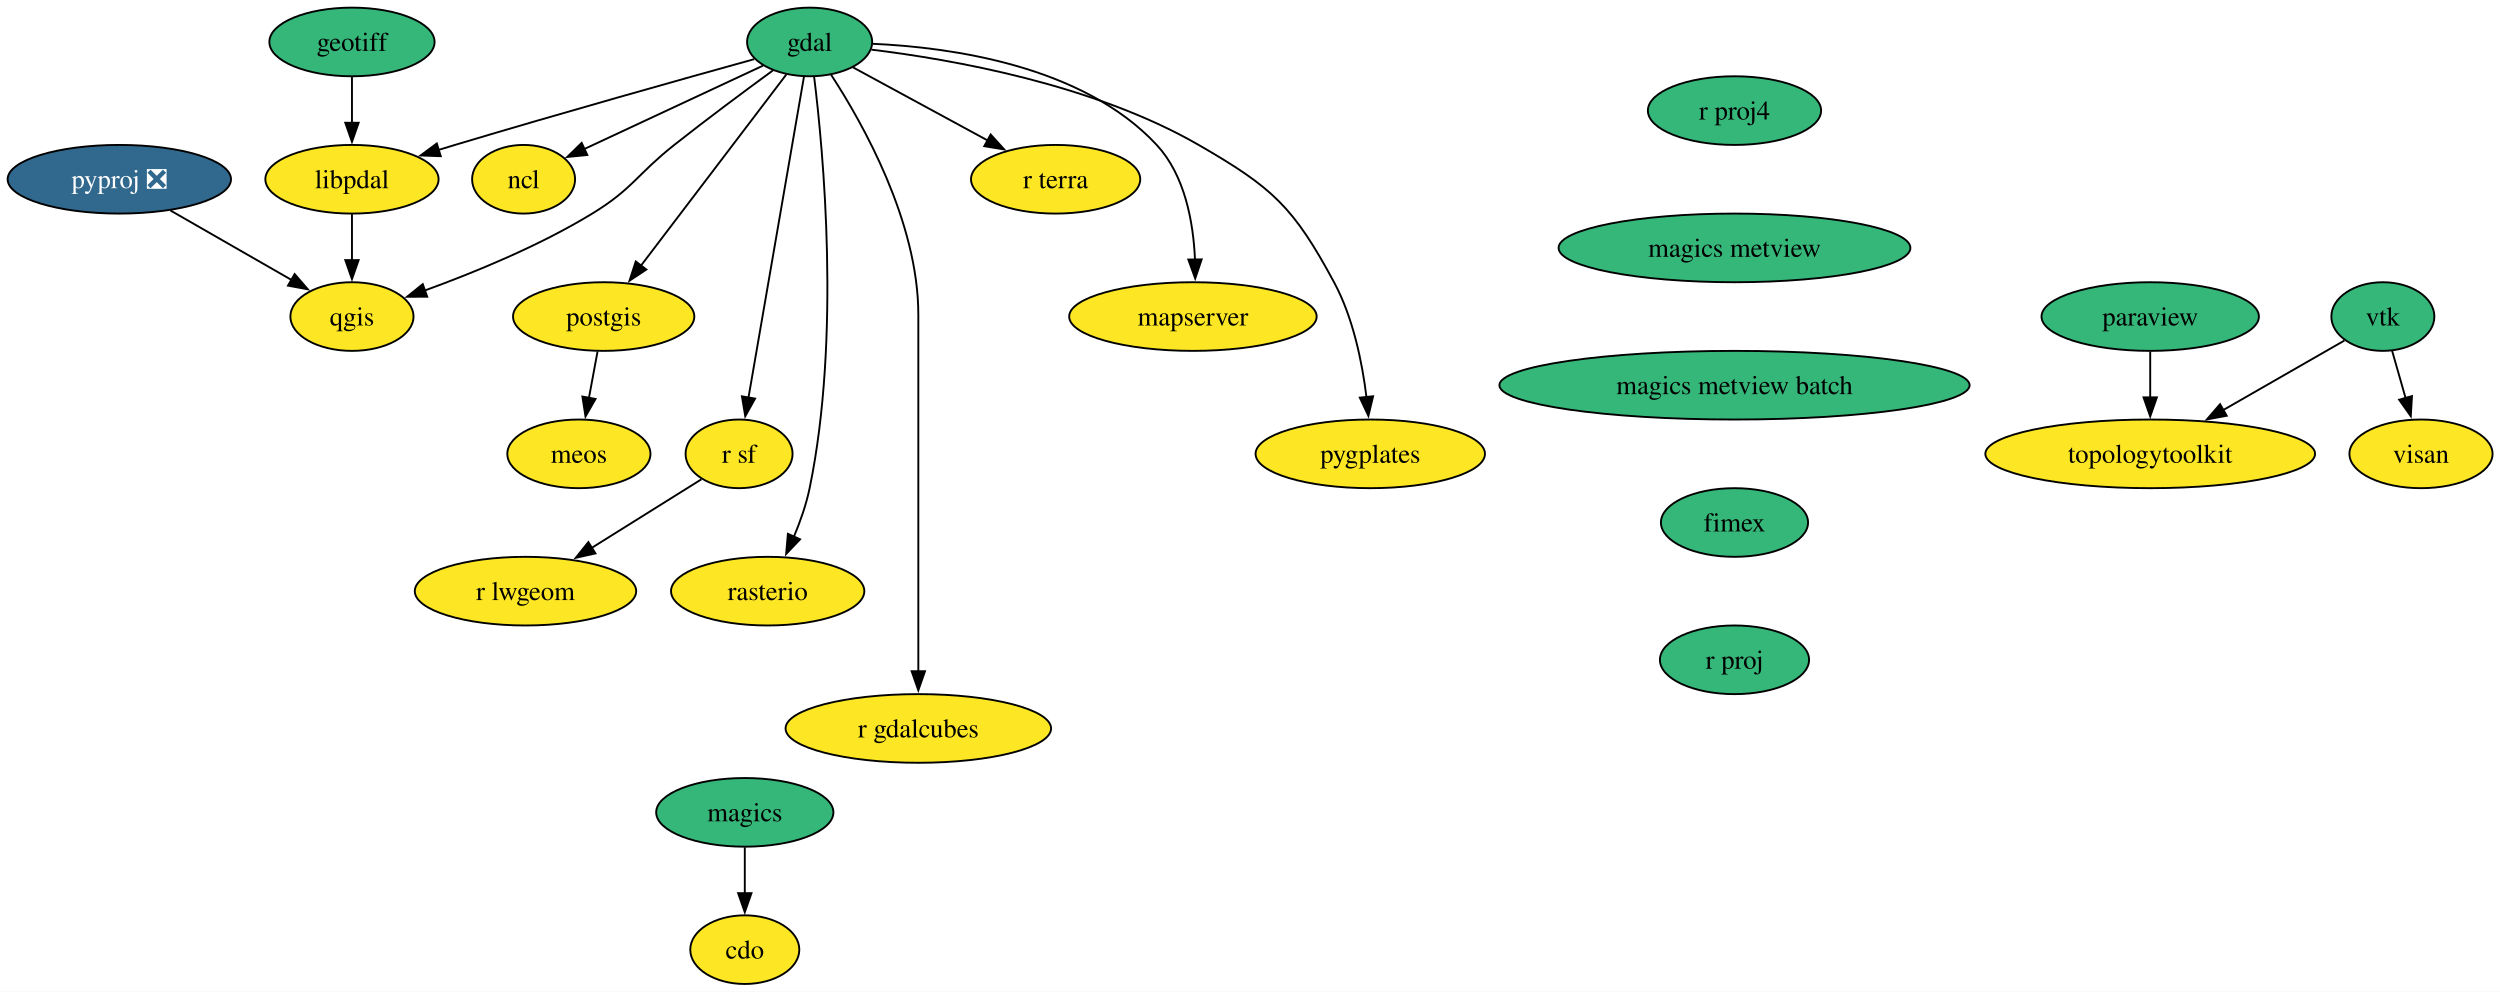
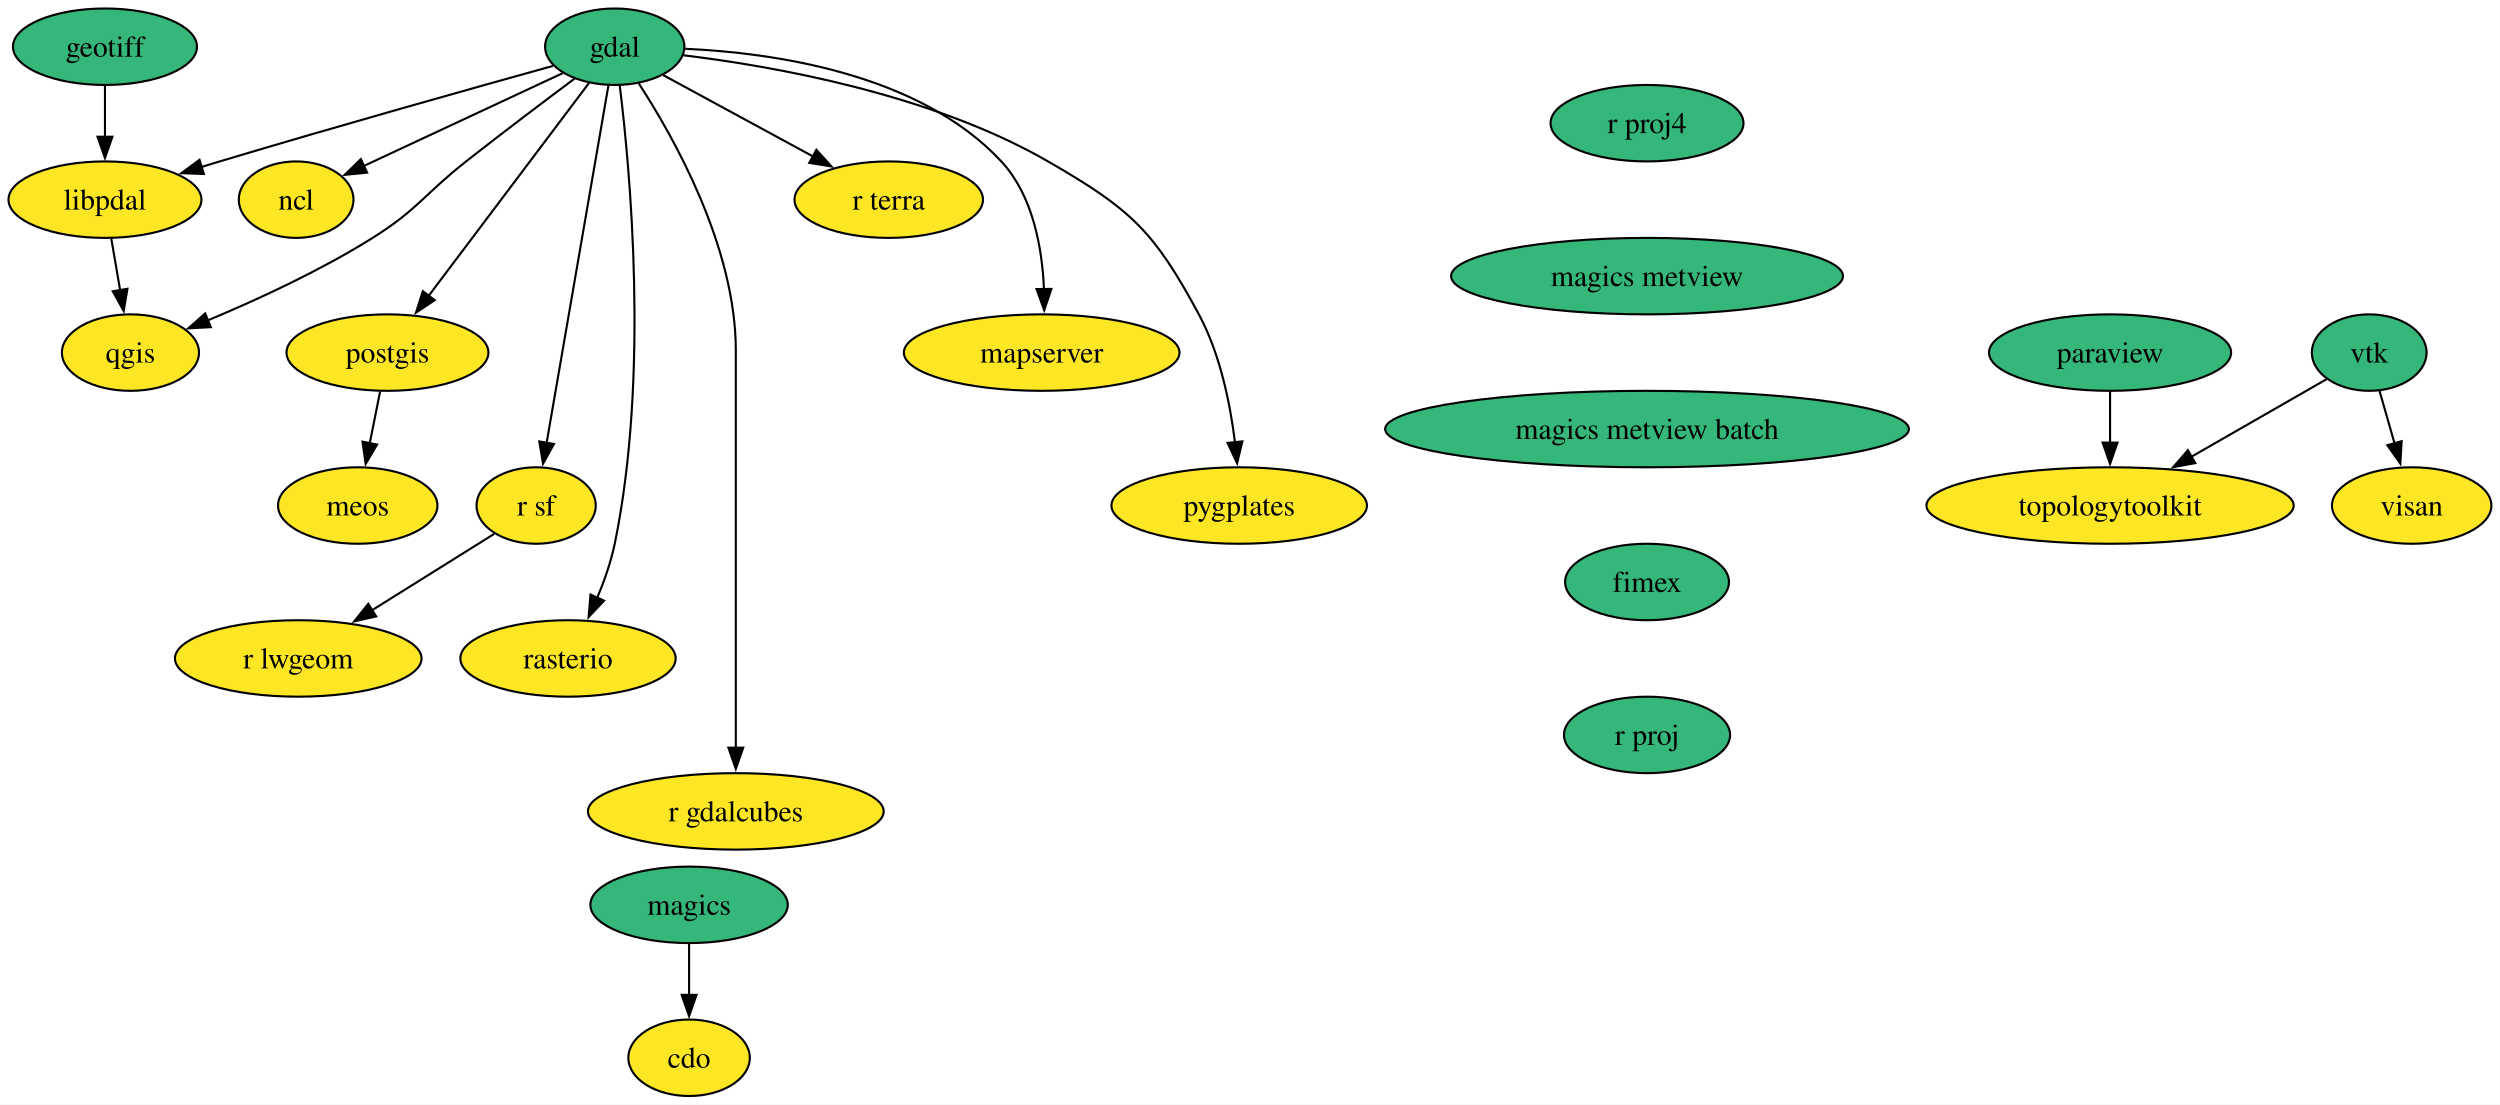
- <svg xmlns="http://www.w3.org/2000/svg" xmlns:xlink="http://www.w3.org/1999/xlink" width="1311pt" height="520pt" viewBox="0.00 0.00 1311.00 520.00">
+ <svg xmlns="http://www.w3.org/2000/svg" xmlns:xlink="http://www.w3.org/1999/xlink" width="1177pt" height="520pt" viewBox="0.00 0.00 1177.00 520.00">
  <g id="graph0" class="graph" transform="scale(1 1) rotate(0) translate(4 516)">
-     <polygon fill="white" stroke="none" points="-4,4 -4,-516 1307.1,-516 1307.1,4 -4,4" />
+     <polygon fill="white" stroke="none" points="-4,4 -4,-516 1172.95,-516 1172.95,4 -4,4" />
    <g id="node1" class="node">
      <g id="a_node1">
        <a xlink:href="https://github.com/conda-forge/cdo-feedstock" xlink:title="cdo">
-           <ellipse fill="#fde725" stroke="black" cx="386.57" cy="-18" rx="28.59" ry="18" />
-           <text xml:space="preserve" text-anchor="middle" x="386.57" y="-13.32" font-family="Times,serif" font-size="14.00">cdo</text>
+           <ellipse fill="#fde725" stroke="black" cx="320.42" cy="-18" rx="28.59" ry="18" />
+           <text xml:space="preserve" text-anchor="middle" x="320.42" y="-13.32" font-family="Times,serif" font-size="14.00">cdo</text>
        </a>
      </g>
    </g>
    <g id="node2" class="node">
      <g id="a_node2">
        <a xlink:href="https://github.com/conda-forge/gdal-feedstock" xlink:title="gdal">
-           <ellipse fill="#35b779" stroke="black" cx="420.57" cy="-494" rx="32.79" ry="18" />
-           <text xml:space="preserve" text-anchor="middle" x="420.57" y="-489.32" font-family="Times,serif" font-size="14.00">gdal</text>
+           <ellipse fill="#35b779" stroke="black" cx="285.42" cy="-494" rx="32.79" ry="18" />
+           <text xml:space="preserve" text-anchor="middle" x="285.42" y="-489.32" font-family="Times,serif" font-size="14.00">gdal</text>
        </a>
      </g>
    </g>
    <g id="node3" class="node">
      <g id="a_node3">
        <a xlink:href="https://github.com/conda-forge/ncl-feedstock" xlink:title="ncl">
-           <ellipse fill="#fde725" stroke="black" cx="270.57" cy="-422" rx="27" ry="18" />
-           <text xml:space="preserve" text-anchor="middle" x="270.57" y="-417.32" font-family="Times,serif" font-size="14.00">ncl</text>
+           <ellipse fill="#fde725" stroke="black" cx="135.42" cy="-422" rx="27" ry="18" />
+           <text xml:space="preserve" text-anchor="middle" x="135.42" y="-417.32" font-family="Times,serif" font-size="14.00">ncl</text>
        </a>
      </g>
    </g>
    <g id="edge1" class="edge">
-       <path fill="none" stroke="black" d="M396.14,-481.6C370.52,-469.64 330.17,-450.81 302.16,-437.74" />
-       <polygon fill="black" stroke="black" points="303.99,-434.73 293.45,-433.68 301.03,-441.08 303.99,-434.73" />
+       <path fill="none" stroke="black" d="M260.99,-481.6C235.37,-469.64 195.02,-450.81 167,-437.74" />
+       <polygon fill="black" stroke="black" points="168.84,-434.73 158.3,-433.68 165.88,-441.08 168.84,-434.73" />
    </g>
    <g id="node4" class="node">
      <g id="a_node4">
        <a xlink:href="https://github.com/conda-forge/postgis-feedstock" xlink:title="postgis">
-           <ellipse fill="#fde725" stroke="black" cx="312.57" cy="-350" rx="47.53" ry="18" />
-           <text xml:space="preserve" text-anchor="middle" x="312.57" y="-345.32" font-family="Times,serif" font-size="14.00">postgis</text>
+           <ellipse fill="#fde725" stroke="black" cx="178.42" cy="-350" rx="47.53" ry="18" />
+           <text xml:space="preserve" text-anchor="middle" x="178.42" y="-345.32" font-family="Times,serif" font-size="14.00">postgis</text>
        </a>
      </g>
    </g>
    <g id="edge2" class="edge">
-       <path fill="none" stroke="black" d="M408.39,-476.99C389.78,-452.51 354.07,-405.56 331.89,-376.4" />
-       <polygon fill="black" stroke="black" points="334.96,-374.66 326.12,-368.82 329.39,-378.89 334.96,-374.66" />
+       <path fill="none" stroke="black" d="M273.35,-476.99C254.99,-452.61 219.84,-405.97 197.85,-376.78" />
+       <polygon fill="black" stroke="black" points="200.66,-374.7 191.85,-368.82 195.07,-378.91 200.66,-374.7" />
    </g>
    <g id="node5" class="node">
      <g id="a_node5">
        <a xlink:href="https://github.com/conda-forge/qgis-feedstock" xlink:title="qgis">
-           <ellipse fill="#fde725" stroke="black" cx="180.57" cy="-350" rx="32.27" ry="18" />
-           <text xml:space="preserve" text-anchor="middle" x="180.57" y="-345.32" font-family="Times,serif" font-size="14.00">qgis</text>
+           <ellipse fill="#fde725" stroke="black" cx="57.42" cy="-350" rx="32.27" ry="18" />
+           <text xml:space="preserve" text-anchor="middle" x="57.42" y="-345.32" font-family="Times,serif" font-size="14.00">qgis</text>
        </a>
      </g>
    </g>
    <g id="edge3" class="edge">
-       <path fill="none" stroke="black" d="M401.37,-479.11C386.96,-468.58 366.83,-453.64 349.57,-440 330.02,-424.54 327.85,-416.98 306.57,-404 278.78,-387.05 244.58,-373.04 218.83,-363.7" />
-       <polygon fill="black" stroke="black" points="220.03,-360.41 209.43,-360.36 217.69,-367 220.03,-360.41" />
+       <path fill="none" stroke="black" d="M266.56,-479.02C252.38,-468.44 232.55,-453.48 215.42,-440 195.57,-424.37 192.82,-417.43 171.42,-404 146.68,-388.48 116.66,-374.7 93.64,-365.09" />
+       <polygon fill="black" stroke="black" points="95.25,-361.97 84.67,-361.42 92.6,-368.44 95.25,-361.97" />
    </g>
    <g id="node6" class="node">
      <g id="a_node6">
        <a xlink:href="https://github.com/conda-forge/r-sf-feedstock" xlink:title="r sf">
-           <ellipse fill="#fde725" stroke="black" cx="383.57" cy="-278" rx="28.06" ry="18" />
-           <text xml:space="preserve" text-anchor="middle" x="383.57" y="-273.32" font-family="Times,serif" font-size="14.00">r sf</text>
+           <ellipse fill="#fde725" stroke="black" cx="248.42" cy="-278" rx="28.06" ry="18" />
+           <text xml:space="preserve" text-anchor="middle" x="248.42" y="-273.32" font-family="Times,serif" font-size="14.00">r sf</text>
        </a>
      </g>
    </g>
    <g id="edge4" class="edge">
-       <path fill="none" stroke="black" d="M417.61,-475.85C411.26,-439.14 396.31,-352.66 388.51,-307.53" />
-       <polygon fill="black" stroke="black" points="391.96,-306.98 386.81,-297.72 385.07,-308.17 391.96,-306.98" />
+       <path fill="none" stroke="black" d="M282.46,-475.85C276.11,-439.14 261.16,-352.66 253.35,-307.53" />
+       <polygon fill="black" stroke="black" points="256.81,-306.98 251.66,-297.72 249.91,-308.17 256.81,-306.98" />
    </g>
    <g id="node7" class="node">
      <g id="a_node7">
        <a xlink:href="https://github.com/conda-forge/rasterio-feedstock" xlink:title="rasterio">
-           <ellipse fill="#fde725" stroke="black" cx="398.57" cy="-206" rx="50.68" ry="18" />
-           <text xml:space="preserve" text-anchor="middle" x="398.57" y="-201.33" font-family="Times,serif" font-size="14.00">rasterio</text>
+           <ellipse fill="#fde725" stroke="black" cx="263.42" cy="-206" rx="50.68" ry="18" />
+           <text xml:space="preserve" text-anchor="middle" x="263.42" y="-201.33" font-family="Times,serif" font-size="14.00">rasterio</text>
        </a>
      </g>
    </g>
    <g id="edge5" class="edge">
-       <path fill="none" stroke="black" d="M422.92,-475.8C427.73,-436.88 436.94,-339.23 420.57,-260 418.8,-251.41 415.65,-242.47 412.27,-234.42" />
-       <polygon fill="black" stroke="black" points="415.56,-233.2 408.26,-225.51 409.17,-236.07 415.56,-233.2" />
+       <path fill="none" stroke="black" d="M287.77,-475.8C292.58,-436.88 301.78,-339.23 285.42,-260 283.65,-251.41 280.49,-242.47 277.12,-234.42" />
+       <polygon fill="black" stroke="black" points="280.4,-233.2 273.11,-225.51 274.02,-236.07 280.4,-233.2" />
    </g>
    <g id="node8" class="node">
      <g id="a_node8">
        <a xlink:href="https://github.com/conda-forge/r-gdalcubes-feedstock" xlink:title="r gdalcubes">
-           <ellipse fill="#fde725" stroke="black" cx="477.57" cy="-134" rx="69.62" ry="18" />
-           <text xml:space="preserve" text-anchor="middle" x="477.57" y="-129.32" font-family="Times,serif" font-size="14.00">r gdalcubes</text>
+           <ellipse fill="#fde725" stroke="black" cx="342.42" cy="-134" rx="69.62" ry="18" />
+           <text xml:space="preserve" text-anchor="middle" x="342.42" y="-129.32" font-family="Times,serif" font-size="14.00">r gdalcubes</text>
        </a>
      </g>
    </g>
    <g id="edge6" class="edge">
-       <path fill="none" stroke="black" d="M431.83,-476.8C448.45,-451.29 477.57,-399.61 477.57,-351 477.57,-351 477.57,-351 477.57,-277 477.57,-237.74 477.57,-192.38 477.57,-163.69" />
-       <polygon fill="black" stroke="black" points="481.07,-164 477.57,-154 474.07,-164 481.07,-164" />
+       <path fill="none" stroke="black" d="M296.68,-476.8C313.29,-451.29 342.42,-399.61 342.42,-351 342.42,-351 342.42,-351 342.42,-277 342.42,-237.74 342.42,-192.38 342.42,-163.69" />
+       <polygon fill="black" stroke="black" points="345.92,-164 342.42,-154 338.92,-164 345.92,-164" />
    </g>
    <g id="node9" class="node">
      <g id="a_node9">
        <a xlink:href="https://github.com/conda-forge/r-terra-feedstock" xlink:title="r terra">
-           <ellipse fill="#fde725" stroke="black" cx="549.57" cy="-422" rx="44.37" ry="18" />
-           <text xml:space="preserve" text-anchor="middle" x="549.57" y="-417.32" font-family="Times,serif" font-size="14.00">r terra</text>
+           <ellipse fill="#fde725" stroke="black" cx="414.42" cy="-422" rx="44.37" ry="18" />
+           <text xml:space="preserve" text-anchor="middle" x="414.42" y="-417.32" font-family="Times,serif" font-size="14.00">r terra</text>
        </a>
      </g>
    </g>
    <g id="edge7" class="edge">
-       <path fill="none" stroke="black" d="M443.34,-480.65C462.91,-470.03 491.46,-454.53 514.04,-442.28" />
-       <polygon fill="black" stroke="black" points="515.49,-445.48 522.61,-437.63 512.15,-439.33 515.49,-445.48" />
+       <path fill="none" stroke="black" d="M308.19,-480.65C327.76,-470.03 356.31,-454.53 378.89,-442.28" />
+       <polygon fill="black" stroke="black" points="380.34,-445.48 387.46,-437.63 377,-439.33 380.34,-445.48" />
    </g>
    <g id="node10" class="node">
      <g id="a_node10">
        <a xlink:href="https://github.com/conda-forge/mapserver-feedstock" xlink:title="mapserver">
-           <ellipse fill="#fde725" stroke="black" cx="621.57" cy="-350" rx="64.89" ry="18" />
-           <text xml:space="preserve" text-anchor="middle" x="621.57" y="-345.32" font-family="Times,serif" font-size="14.00">mapserver</text>
+           <ellipse fill="#fde725" stroke="black" cx="486.42" cy="-350" rx="64.89" ry="18" />
+           <text xml:space="preserve" text-anchor="middle" x="486.42" y="-345.32" font-family="Times,serif" font-size="14.00">mapserver</text>
        </a>
      </g>
    </g>
    <g id="edge8" class="edge">
-       <path fill="none" stroke="black" d="M453.69,-493.03C494.72,-491.19 563.92,-481.58 602.57,-440 617.47,-423.98 621.81,-399.25 622.65,-379.92" />
-       <polygon fill="black" stroke="black" points="626.15,-379.98 622.77,-369.94 619.15,-379.9 626.15,-379.98" />
+       <path fill="none" stroke="black" d="M318.54,-493.03C359.57,-491.19 428.77,-481.58 467.42,-440 482.32,-423.98 486.66,-399.25 487.5,-379.92" />
+       <polygon fill="black" stroke="black" points="491,-379.98 487.62,-369.94 484,-379.9 491,-379.98" />
    </g>
    <g id="node11" class="node">
      <g id="a_node11">
        <a xlink:href="https://github.com/conda-forge/pygplates-feedstock" xlink:title="pygplates">
-           <ellipse fill="#fde725" stroke="black" cx="714.57" cy="-278" rx="60.15" ry="18" />
-           <text xml:space="preserve" text-anchor="middle" x="714.57" y="-273.32" font-family="Times,serif" font-size="14.00">pygplates</text>
+           <ellipse fill="#fde725" stroke="black" cx="579.42" cy="-278" rx="60.15" ry="18" />
+           <text xml:space="preserve" text-anchor="middle" x="579.42" y="-273.32" font-family="Times,serif" font-size="14.00">pygplates</text>
        </a>
      </g>
    </g>
    <g id="edge9" class="edge">
-       <path fill="none" stroke="black" d="M452.98,-489.96C495,-484.87 569.42,-471.82 624.57,-440 663.5,-417.54 674.25,-407.56 695.57,-368 705.61,-349.38 710.35,-325.89 712.58,-307.72" />
-       <polygon fill="black" stroke="black" points="716.05,-308.19 713.59,-297.89 709.09,-307.48 716.05,-308.19" />
+       <path fill="none" stroke="black" d="M317.83,-489.96C359.85,-484.87 434.27,-471.82 489.42,-440 528.35,-417.54 539.1,-407.56 560.42,-368 570.46,-349.38 575.19,-325.89 577.43,-307.72" />
+       <polygon fill="black" stroke="black" points="580.9,-308.19 578.43,-297.89 573.93,-307.48 580.9,-308.19" />
    </g>
    <g id="node12" class="node">
      <g id="a_node12">
        <a xlink:href="https://github.com/conda-forge/libpdal-feedstock" xlink:title="libpdal">
-           <ellipse fill="#fde725" stroke="black" cx="180.57" cy="-422" rx="45.42" ry="18" />
-           <text xml:space="preserve" text-anchor="middle" x="180.57" y="-417.32" font-family="Times,serif" font-size="14.00">libpdal</text>
+           <ellipse fill="#fde725" stroke="black" cx="45.42" cy="-422" rx="45.42" ry="18" />
+           <text xml:space="preserve" text-anchor="middle" x="45.42" y="-417.32" font-family="Times,serif" font-size="14.00">libpdal</text>
        </a>
      </g>
    </g>
    <g id="edge10" class="edge">
-       <path fill="none" stroke="black" d="M391.51,-484.98C354.84,-474.81 289.89,-456.59 234.57,-440 231.72,-439.14 228.78,-438.25 225.81,-437.34" />
-       <polygon fill="black" stroke="black" points="227.13,-434.09 216.54,-434.47 225.06,-440.77 227.13,-434.09" />
+       <path fill="none" stroke="black" d="M256.35,-484.98C219.69,-474.81 154.74,-456.59 99.42,-440 96.56,-439.14 93.62,-438.25 90.66,-437.34" />
+       <polygon fill="black" stroke="black" points="91.98,-434.09 81.39,-434.47 89.91,-440.77 91.98,-434.09" />
    </g>
    <g id="node13" class="node">
      <g id="a_node13">
        <a xlink:href="https://github.com/conda-forge/meos-feedstock" xlink:title="meos">
-           <ellipse fill="#fde725" stroke="black" cx="299.57" cy="-278" rx="37.53" ry="18" />
-           <text xml:space="preserve" text-anchor="middle" x="299.57" y="-273.32" font-family="Times,serif" font-size="14.00">meos</text>
+           <ellipse fill="#fde725" stroke="black" cx="164.42" cy="-278" rx="37.53" ry="18" />
+           <text xml:space="preserve" text-anchor="middle" x="164.42" y="-273.32" font-family="Times,serif" font-size="14.00">meos</text>
        </a>
      </g>
    </g>
    <g id="edge11" class="edge">
-       <path fill="none" stroke="black" d="M309.36,-331.7C307.99,-324.32 306.36,-315.52 304.82,-307.25" />
-       <polygon fill="black" stroke="black" points="308.29,-306.79 303.03,-297.59 301.41,-308.06 308.29,-306.79" />
+       <path fill="none" stroke="black" d="M174.96,-331.7C173.49,-324.32 171.73,-315.52 170.07,-307.25" />
+       <polygon fill="black" stroke="black" points="173.53,-306.71 168.14,-297.59 166.67,-308.08 173.53,-306.71" />
    </g>
    <g id="node14" class="node">
      <g id="a_node14">
        <a xlink:href="https://github.com/conda-forge/r-lwgeom-feedstock" xlink:title="r lwgeom">
-           <ellipse fill="#fde725" stroke="black" cx="271.57" cy="-206" rx="58.05" ry="18" />
-           <text xml:space="preserve" text-anchor="middle" x="271.57" y="-201.33" font-family="Times,serif" font-size="14.00">r lwgeom</text>
+           <ellipse fill="#fde725" stroke="black" cx="136.42" cy="-206" rx="58.05" ry="18" />
+           <text xml:space="preserve" text-anchor="middle" x="136.42" y="-201.33" font-family="Times,serif" font-size="14.00">r lwgeom</text>
        </a>
      </g>
    </g>
    <g id="edge12" class="edge">
-       <path fill="none" stroke="black" d="M363.81,-264.65C347.94,-254.73 325.28,-240.57 306.39,-228.76" />
-       <polygon fill="black" stroke="black" points="308.25,-225.8 297.92,-223.47 304.54,-231.73 308.25,-225.8" />
+       <path fill="none" stroke="black" d="M228.66,-264.65C212.79,-254.73 190.13,-240.57 171.24,-228.76" />
+       <polygon fill="black" stroke="black" points="173.1,-225.8 162.77,-223.47 169.39,-231.73 173.1,-225.8" />
    </g>
    <g id="edge13" class="edge">
-       <path fill="none" stroke="black" d="M180.57,-403.7C180.57,-396.41 180.57,-387.73 180.57,-379.54" />
-       <polygon fill="black" stroke="black" points="184.07,-379.62 180.57,-369.62 177.07,-379.62 184.07,-379.62" />
+       <path fill="none" stroke="black" d="M48.39,-403.7C49.65,-396.32 51.16,-387.52 52.58,-379.25" />
+       <polygon fill="black" stroke="black" points="55.99,-380.04 54.23,-369.6 49.09,-378.86 55.99,-380.04" />
    </g>
    <g id="node15" class="node">
      <g id="a_node15">
        <a xlink:href="https://github.com/conda-forge/geotiff-feedstock" xlink:title="geotiff">
-           <ellipse fill="#35b779" stroke="black" cx="180.57" cy="-494" rx="43.32" ry="18" />
-           <text xml:space="preserve" text-anchor="middle" x="180.57" y="-489.32" font-family="Times,serif" font-size="14.00">geotiff</text>
+           <ellipse fill="#35b779" stroke="black" cx="45.42" cy="-494" rx="43.32" ry="18" />
+           <text xml:space="preserve" text-anchor="middle" x="45.42" y="-489.32" font-family="Times,serif" font-size="14.00">geotiff</text>
        </a>
      </g>
    </g>
    <g id="edge14" class="edge">
-       <path fill="none" stroke="black" d="M180.57,-475.7C180.57,-468.41 180.57,-459.73 180.57,-451.54" />
-       <polygon fill="black" stroke="black" points="184.07,-451.62 180.57,-441.62 177.07,-451.62 184.07,-451.62" />
+       <path fill="none" stroke="black" d="M45.42,-475.7C45.42,-468.41 45.42,-459.73 45.42,-451.54" />
+       <polygon fill="black" stroke="black" points="48.92,-451.62 45.42,-441.62 41.92,-451.62 48.92,-451.62" />
    </g>
    <g id="node16" class="node">
      <g id="a_node16">
        <a xlink:href="https://github.com/conda-forge/magics-feedstock" xlink:title="magics">
-           <ellipse fill="#35b779" stroke="black" cx="386.57" cy="-90" rx="46.47" ry="18" />
-           <text xml:space="preserve" text-anchor="middle" x="386.57" y="-85.33" font-family="Times,serif" font-size="14.00">magics</text>
+           <ellipse fill="#35b779" stroke="black" cx="320.42" cy="-90" rx="46.47" ry="18" />
+           <text xml:space="preserve" text-anchor="middle" x="320.42" y="-85.33" font-family="Times,serif" font-size="14.00">magics</text>
        </a>
      </g>
    </g>
    <g id="edge15" class="edge">
-       <path fill="none" stroke="black" d="M386.57,-71.7C386.57,-64.41 386.57,-55.73 386.57,-47.54" />
-       <polygon fill="black" stroke="black" points="390.07,-47.62 386.57,-37.62 383.07,-47.62 390.07,-47.62" />
+       <path fill="none" stroke="black" d="M320.42,-71.7C320.42,-64.41 320.42,-55.73 320.42,-47.54" />
+       <polygon fill="black" stroke="black" points="323.92,-47.62 320.42,-37.62 316.92,-47.62 323.92,-47.62" />
    </g>
    <g id="node17" class="node">
      <g id="a_node17">
        <a xlink:href="https://github.com/conda-forge/paraview-feedstock" xlink:title="paraview">
-           <ellipse fill="#35b779" stroke="black" cx="1123.57" cy="-350" rx="57" ry="18" />
-           <text xml:space="preserve" text-anchor="middle" x="1123.57" y="-345.32" font-family="Times,serif" font-size="14.00">paraview</text>
+           <ellipse fill="#35b779" stroke="black" cx="989.42" cy="-350" rx="57" ry="18" />
+           <text xml:space="preserve" text-anchor="middle" x="989.42" y="-345.32" font-family="Times,serif" font-size="14.00">paraview</text>
        </a>
      </g>
    </g>
    <g id="node18" class="node">
      <g id="a_node18">
        <a xlink:href="https://github.com/conda-forge/topologytoolkit-feedstock" xlink:title="topologytoolkit">
-           <ellipse fill="#fde725" stroke="black" cx="1123.57" cy="-278" rx="86.46" ry="18" />
-           <text xml:space="preserve" text-anchor="middle" x="1123.57" y="-273.32" font-family="Times,serif" font-size="14.00">topologytoolkit</text>
+           <ellipse fill="#fde725" stroke="black" cx="989.42" cy="-278" rx="86.46" ry="18" />
+           <text xml:space="preserve" text-anchor="middle" x="989.42" y="-273.32" font-family="Times,serif" font-size="14.00">topologytoolkit</text>
        </a>
      </g>
    </g>
    <g id="edge16" class="edge">
-       <path fill="none" stroke="black" d="M1123.57,-331.7C1123.57,-324.41 1123.57,-315.73 1123.57,-307.54" />
-       <polygon fill="black" stroke="black" points="1127.07,-307.62 1123.57,-297.62 1120.07,-307.62 1127.07,-307.62" />
+       <path fill="none" stroke="black" d="M989.42,-331.7C989.42,-324.41 989.42,-315.73 989.42,-307.54" />
+       <polygon fill="black" stroke="black" points="992.92,-307.62 989.42,-297.62 985.92,-307.62 992.92,-307.62" />
    </g>
    <g id="node19" class="node">
      <g id="a_node19">
-         <a xlink:href="https://github.com/conda-forge/pyproj-feedstock/pull/164" xlink:title="pyproj ❎">
-           <ellipse fill="#31688e" stroke="black" cx="58.57" cy="-422" rx="58.57" ry="18" />
-           <text xml:space="preserve" text-anchor="middle" x="58.57" y="-417.32" font-family="Times,serif" font-size="14.00" fill="white">pyproj ❎</text>
-         </a>
-       </g>
-     </g>
-     <g id="edge17" class="edge">
-       <path fill="none" stroke="black" d="M85.35,-405.64C104.1,-394.88 129.24,-380.45 148.98,-369.13" />
-       <polygon fill="black" stroke="black" points="150.5,-372.29 157.43,-364.28 147.02,-366.22 150.5,-372.29" />
+         <a xlink:href="https://github.com/conda-forge/r-proj4-feedstock" xlink:title="r proj4">
+           <ellipse fill="#35b779" stroke="black" cx="771.42" cy="-458" rx="45.42" ry="18" />
+           <text xml:space="preserve" text-anchor="middle" x="771.42" y="-453.32" font-family="Times,serif" font-size="14.00">r proj4</text>
+         </a>
+       </g>
    </g>
    <g id="node20" class="node">
      <g id="a_node20">
-         <a xlink:href="https://github.com/conda-forge/r-proj4-feedstock" xlink:title="r proj4">
-           <ellipse fill="#35b779" stroke="black" cx="905.57" cy="-458" rx="45.42" ry="18" />
-           <text xml:space="preserve" text-anchor="middle" x="905.57" y="-453.32" font-family="Times,serif" font-size="14.00">r proj4</text>
+         <a xlink:href="https://github.com/conda-forge/magics-metview-feedstock" xlink:title="magics metview">
+           <ellipse fill="#35b779" stroke="black" cx="771.42" cy="-386" rx="92.25" ry="18" />
+           <text xml:space="preserve" text-anchor="middle" x="771.42" y="-381.32" font-family="Times,serif" font-size="14.00">magics metview</text>
+         </a>
+       </g>
+     </g>
+     <g id="node23" class="node">
+       <g id="a_node23">
+         <a xlink:href="https://github.com/conda-forge/magics-metview-batch-feedstock" xlink:title="magics metview batch">
+           <ellipse fill="#35b779" stroke="black" cx="771.42" cy="-314" rx="123.29" ry="18" />
+           <text xml:space="preserve" text-anchor="middle" x="771.42" y="-309.32" font-family="Times,serif" font-size="14.00">magics metview batch</text>
        </a>
      </g>
    </g>
    <g id="node21" class="node">
      <g id="a_node21">
-         <a xlink:href="https://github.com/conda-forge/magics-metview-feedstock" xlink:title="magics metview">
-           <ellipse fill="#35b779" stroke="black" cx="905.57" cy="-386" rx="92.25" ry="18" />
-           <text xml:space="preserve" text-anchor="middle" x="905.57" y="-381.32" font-family="Times,serif" font-size="14.00">magics metview</text>
-         </a>
-       </g>
+         <a xlink:href="https://github.com/conda-forge/vtk-feedstock" xlink:title="vtk">
+           <ellipse fill="#35b779" stroke="black" cx="1111.42" cy="-350" rx="27.01" ry="18" />
+           <text xml:space="preserve" text-anchor="middle" x="1111.42" y="-345.32" font-family="Times,serif" font-size="14.00">vtk</text>
+         </a>
+       </g>
+     </g>
+     <g id="edge18" class="edge">
+       <path fill="none" stroke="black" d="M1091.28,-337.44C1074.06,-327.56 1048.81,-313.08 1027.76,-301" />
+       <polygon fill="black" stroke="black" points="1029.54,-297.98 1019.13,-296.04 1026.06,-304.06 1029.54,-297.98" />
+     </g>
+     <g id="node22" class="node">
+       <g id="a_node22">
+         <a xlink:href="https://github.com/conda-forge/visan-feedstock" xlink:title="visan">
+           <ellipse fill="#fde725" stroke="black" cx="1131.42" cy="-278" rx="37.53" ry="18" />
+           <text xml:space="preserve" text-anchor="middle" x="1131.42" y="-273.32" font-family="Times,serif" font-size="14.00">visan</text>
+         </a>
+       </g>
+     </g>
+     <g id="edge19" class="edge">
+       <path fill="none" stroke="black" d="M1116.26,-332.05C1118.39,-324.6 1120.95,-315.64 1123.36,-307.22" />
+       <polygon fill="black" stroke="black" points="1126.69,-308.31 1126.07,-297.73 1119.96,-306.38 1126.69,-308.31" />
    </g>
    <g id="node24" class="node">
      <g id="a_node24">
-         <a xlink:href="https://github.com/conda-forge/magics-metview-batch-feedstock" xlink:title="magics metview batch">
-           <ellipse fill="#35b779" stroke="black" cx="905.57" cy="-314" rx="123.29" ry="18" />
-           <text xml:space="preserve" text-anchor="middle" x="905.57" y="-309.32" font-family="Times,serif" font-size="14.00">magics metview batch</text>
-         </a>
-       </g>
-     </g>
-     <g id="node22" class="node">
-       <g id="a_node22">
-         <a xlink:href="https://github.com/conda-forge/vtk-feedstock" xlink:title="vtk">
-           <ellipse fill="#35b779" stroke="black" cx="1245.57" cy="-350" rx="27.01" ry="18" />
-           <text xml:space="preserve" text-anchor="middle" x="1245.57" y="-345.32" font-family="Times,serif" font-size="14.00">vtk</text>
-         </a>
-       </g>
-     </g>
-     <g id="edge19" class="edge">
-       <path fill="none" stroke="black" d="M1225.43,-337.44C1208.21,-327.56 1182.96,-313.08 1161.91,-301" />
-       <polygon fill="black" stroke="black" points="1163.69,-297.98 1153.28,-296.04 1160.21,-304.06 1163.69,-297.98" />
-     </g>
-     <g id="node23" class="node">
-       <g id="a_node23">
-         <a xlink:href="https://github.com/conda-forge/visan-feedstock" xlink:title="visan">
-           <ellipse fill="#fde725" stroke="black" cx="1265.57" cy="-278" rx="37.53" ry="18" />
-           <text xml:space="preserve" text-anchor="middle" x="1265.57" y="-273.32" font-family="Times,serif" font-size="14.00">visan</text>
-         </a>
-       </g>
-     </g>
-     <g id="edge20" class="edge">
-       <path fill="none" stroke="black" d="M1250.42,-332.05C1252.55,-324.6 1255.11,-315.64 1257.51,-307.22" />
-       <polygon fill="black" stroke="black" points="1260.84,-308.31 1260.22,-297.73 1254.11,-306.38 1260.84,-308.31" />
+         <a xlink:href="https://github.com/conda-forge/fimex-feedstock" xlink:title="fimex">
+           <ellipse fill="#35b779" stroke="black" cx="771.42" cy="-242" rx="38.58" ry="18" />
+           <text xml:space="preserve" text-anchor="middle" x="771.42" y="-237.32" font-family="Times,serif" font-size="14.00">fimex</text>
+         </a>
+       </g>
    </g>
    <g id="node25" class="node">
      <g id="a_node25">
-         <a xlink:href="https://github.com/conda-forge/fimex-feedstock" xlink:title="fimex">
-           <ellipse fill="#35b779" stroke="black" cx="905.57" cy="-242" rx="38.58" ry="18" />
-           <text xml:space="preserve" text-anchor="middle" x="905.57" y="-237.32" font-family="Times,serif" font-size="14.00">fimex</text>
-         </a>
-       </g>
-     </g>
-     <g id="node26" class="node">
-       <g id="a_node26">
        <a xlink:href="https://github.com/conda-forge/r-proj-feedstock" xlink:title="r proj">
-           <ellipse fill="#35b779" stroke="black" cx="905.57" cy="-170" rx="39.11" ry="18" />
-           <text xml:space="preserve" text-anchor="middle" x="905.57" y="-165.32" font-family="Times,serif" font-size="14.00">r proj</text>
+           <ellipse fill="#35b779" stroke="black" cx="771.42" cy="-170" rx="39.11" ry="18" />
+           <text xml:space="preserve" text-anchor="middle" x="771.42" y="-165.32" font-family="Times,serif" font-size="14.00">r proj</text>
        </a>
      </g>
    </g>
  </g>
</svg>
